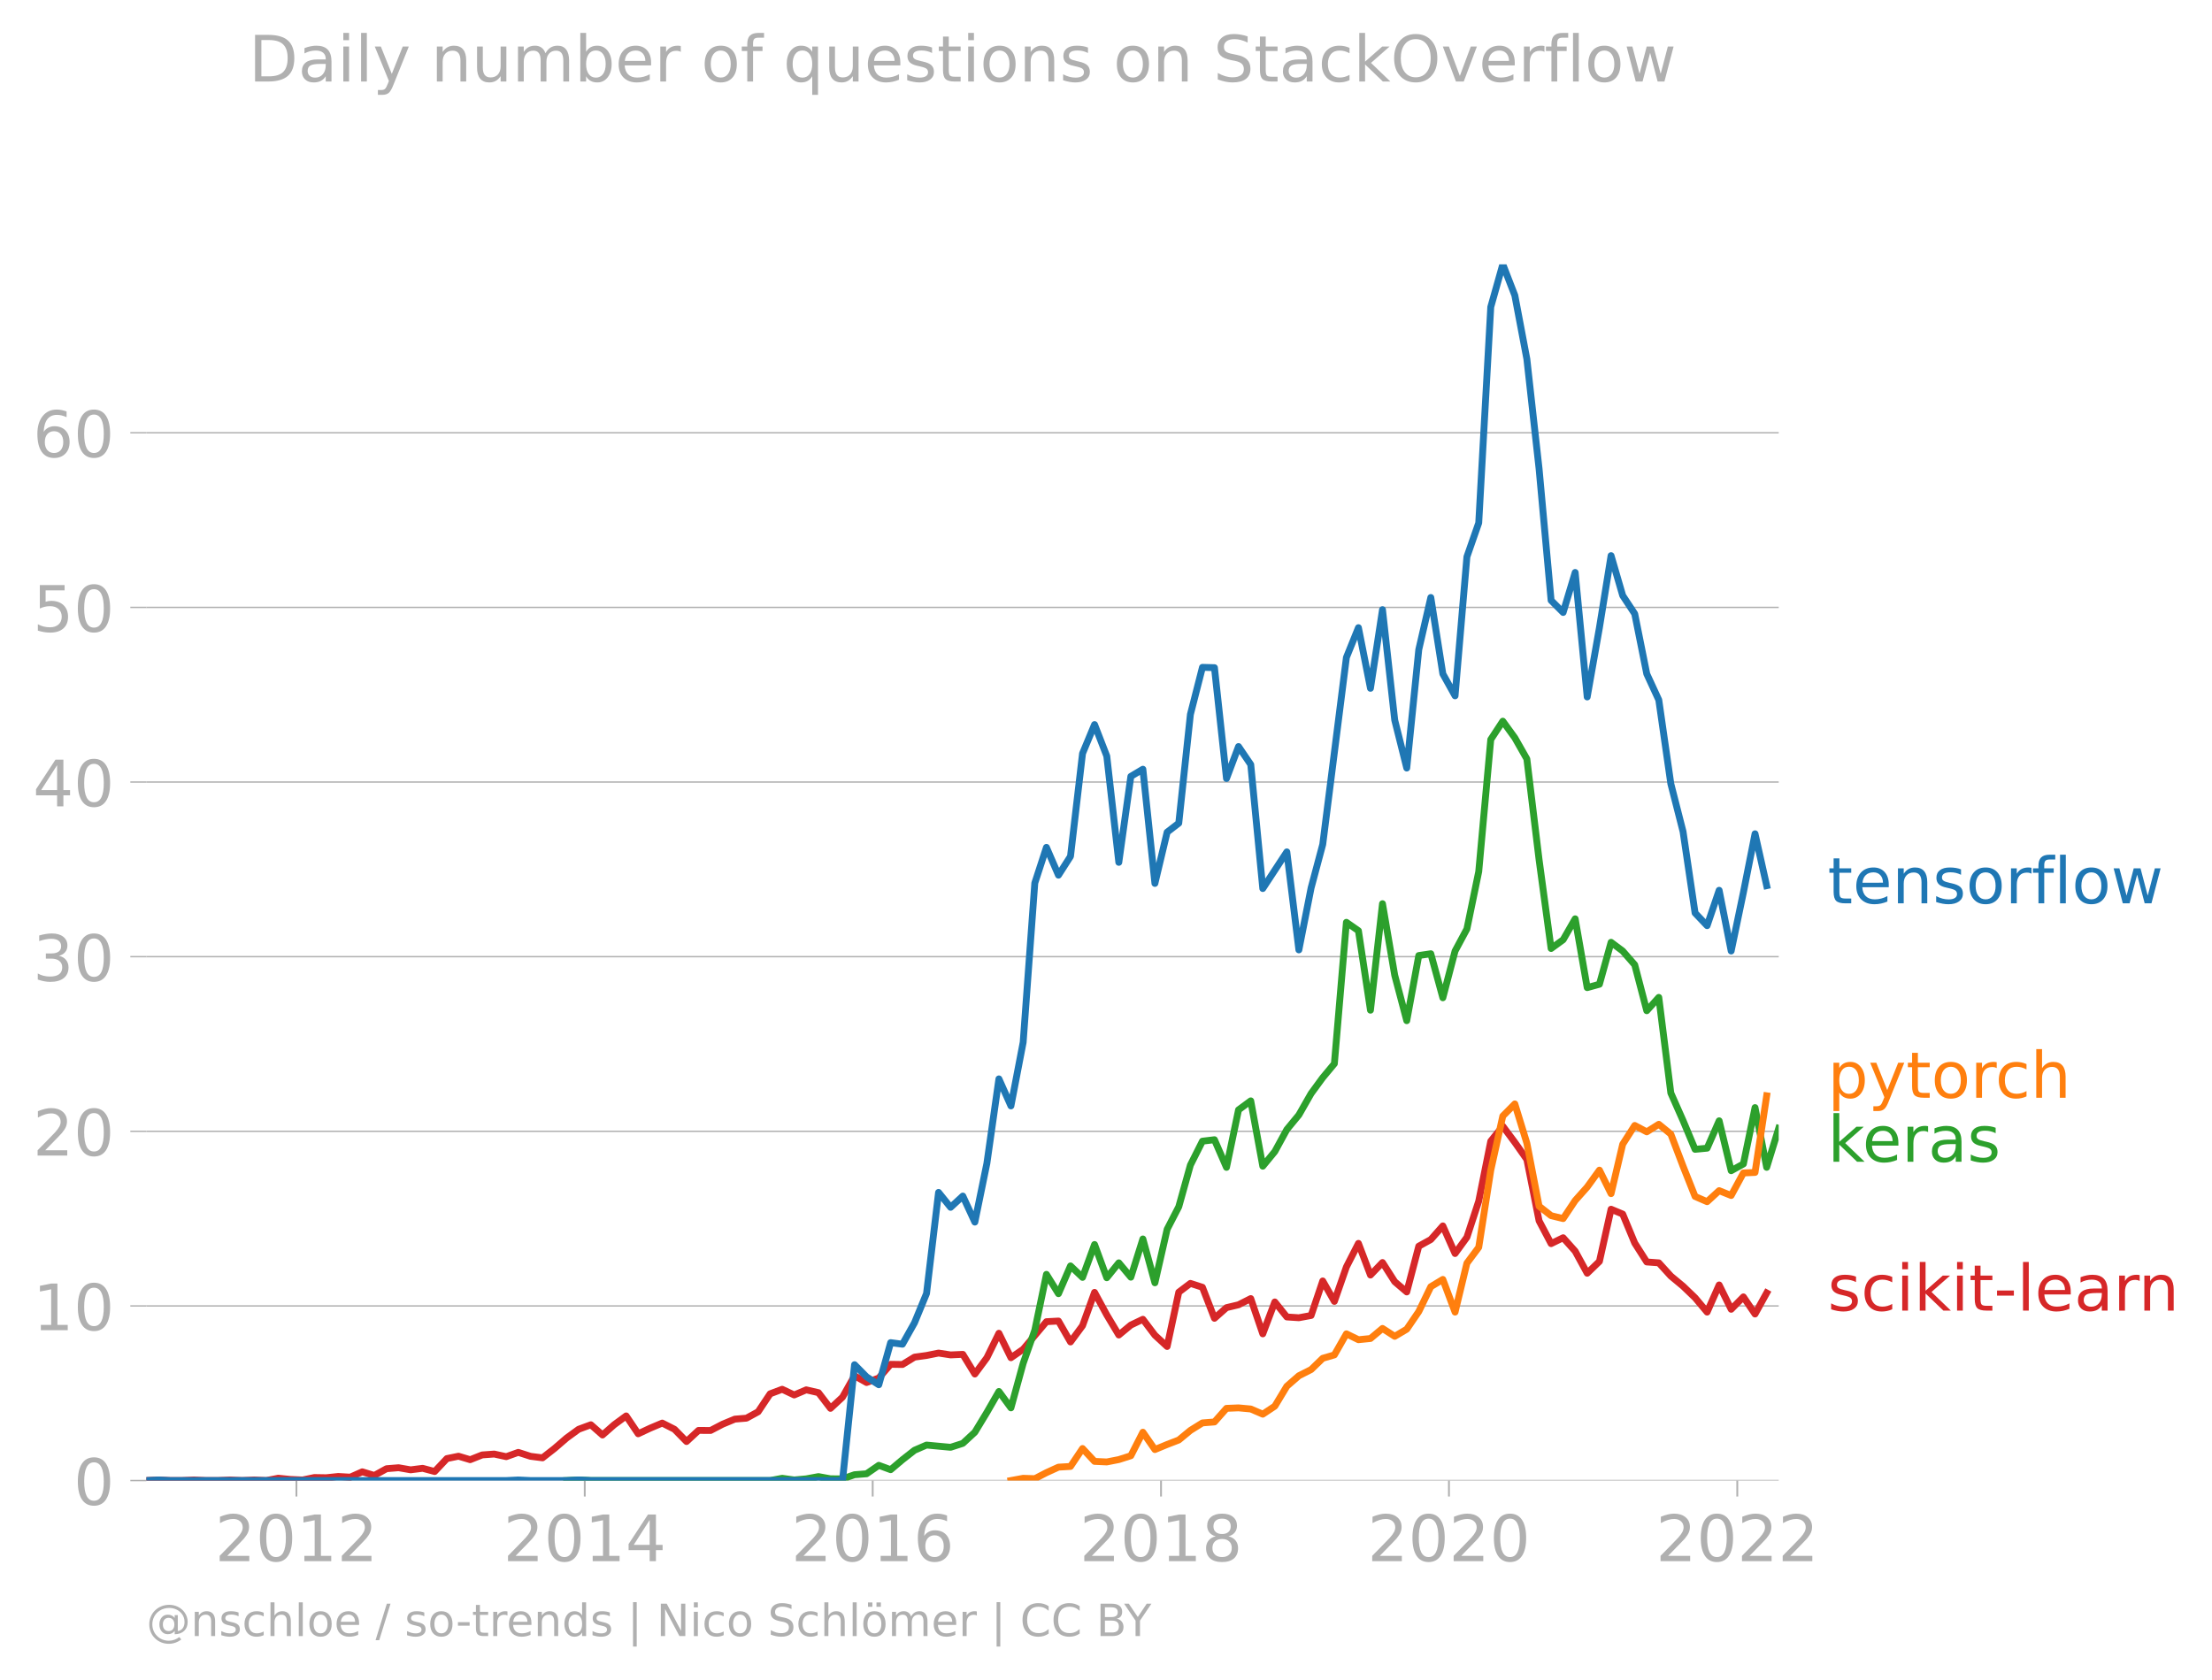
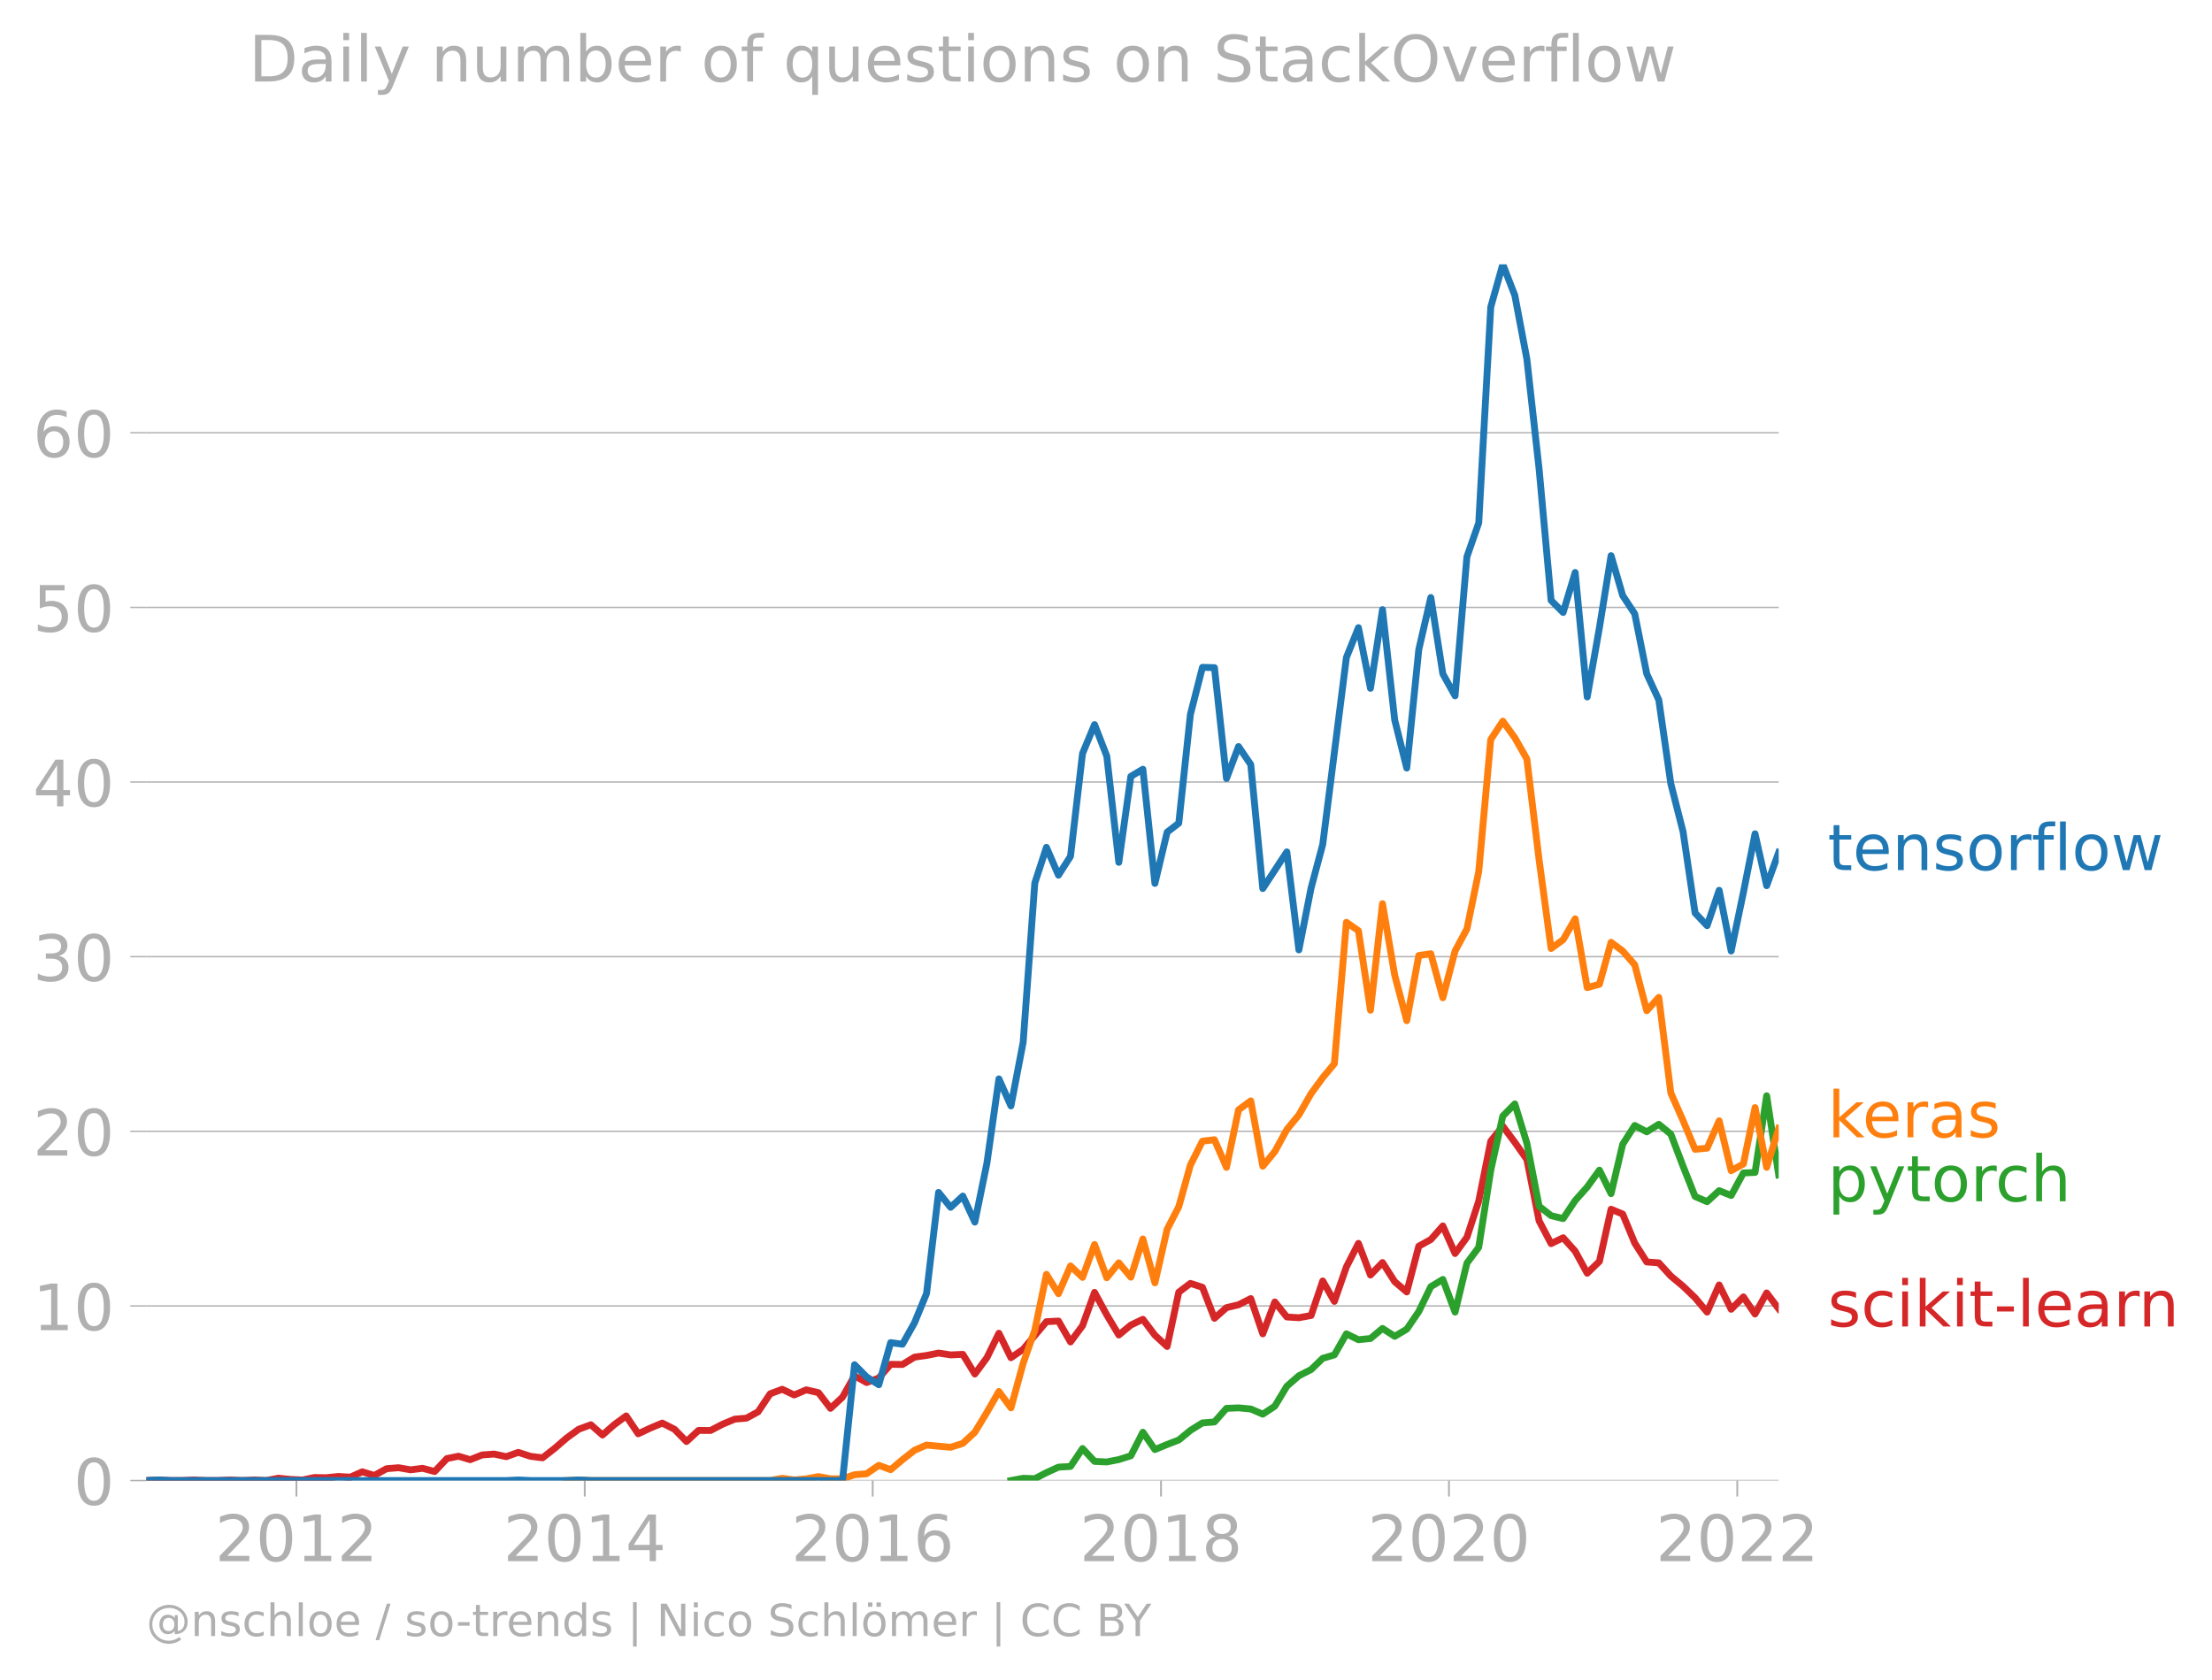
<svg xmlns="http://www.w3.org/2000/svg" xmlns:xlink="http://www.w3.org/1999/xlink" width="645.241" height="489.969" viewBox="0 0 483.93 367.477">
  <defs>
    <style>*{stroke-linejoin:round;stroke-linecap:butt}</style>
  </defs>
  <g id="figure_1">
    <path d="M0 367.477h483.93V0H0v367.477z" style="fill:none" id="patch_1" />
    <g id="axes_1">
      <path d="M32.015 323.95h357.12V57.838H32.015V323.95z" style="fill:none" id="patch_2" />
      <g id="matplotlib.axis_1">
        <g id="xtick_1">
          <g id="line2d_1">
            <defs>
-               <path id="maa6a27e99a" d="M0 0v3.5" style="stroke:#b0b0b0;stroke-width:.4" />
-             </defs>
-             <use xlink:href="#maa6a27e99a" x="64.849" y="323.95" style="fill:#b0b0b0;stroke:#b0b0b0;stroke-width:.4" />
+               <path id="m71f9809130" d="M0 0v3.5" style="stroke:#b0b0b0;stroke-width:.4" />
+             </defs>
+             <use xlink:href="#m71f9809130" x="64.849" y="323.95" style="fill:#b0b0b0;stroke:#b0b0b0;stroke-width:.4" />
          </g>
          <g style="fill:#b0b0b0" transform="matrix(.14 0 0 -.14 47.034 341.588)" id="text_1">
            <defs>
              <path id="DejaVuSans-32" d="M1228 531h2203V0H469v531q359 372 979 998 621 627 780 809 303 340 423 576 121 236 121 464 0 372-261 606-261 235-680 235-297 0-627-103-329-103-704-313v638q381 153 712 231 332 78 607 78 725 0 1156-363 431-362 431-968 0-288-108-546-107-257-392-607-78-91-497-524-418-433-1181-1211z" transform="scale(.01563)" />
              <path id="DejaVuSans-30" d="M2034 4250q-487 0-733-480-245-479-245-1442 0-959 245-1439 246-480 733-480 491 0 736 480 246 480 246 1439 0 963-246 1442-245 480-736 480zm0 500q785 0 1199-621 414-620 414-1801 0-1178-414-1799Q2819-91 2034-91q-784 0-1198 620-414 621-414 1799 0 1181 414 1801 414 621 1198 621z" transform="scale(.01563)" />
              <path id="DejaVuSans-31" d="M794 531h1031v3560L703 3866v575l1116 225h631V531h1031V0H794v531z" transform="scale(.01563)" />
            </defs>
            <use xlink:href="#DejaVuSans-32" />
            <use xlink:href="#DejaVuSans-30" x="63.623" />
            <use xlink:href="#DejaVuSans-31" x="127.246" />
            <use xlink:href="#DejaVuSans-32" x="190.869" />
          </g>
        </g>
        <g id="xtick_2">
-           <use xlink:href="#maa6a27e99a" x="127.929" y="323.95" style="fill:#b0b0b0;stroke:#b0b0b0;stroke-width:.4" id="line2d_2" />
+           <use xlink:href="#m71f9809130" x="127.929" y="323.95" style="fill:#b0b0b0;stroke:#b0b0b0;stroke-width:.4" id="line2d_2" />
          <g style="fill:#b0b0b0" transform="matrix(.14 0 0 -.14 110.114 341.588)" id="text_2">
            <defs>
              <path id="DejaVuSans-34" d="M2419 4116 825 1625h1594v2491zm-166 550h794V1625h666v-525h-666V0h-628v1100H313v609l1940 2957z" transform="scale(.01563)" />
            </defs>
            <use xlink:href="#DejaVuSans-32" />
            <use xlink:href="#DejaVuSans-30" x="63.623" />
            <use xlink:href="#DejaVuSans-31" x="127.246" />
            <use xlink:href="#DejaVuSans-34" x="190.869" />
          </g>
        </g>
        <g id="xtick_3">
-           <use xlink:href="#maa6a27e99a" x="190.922" y="323.95" style="fill:#b0b0b0;stroke:#b0b0b0;stroke-width:.4" id="line2d_3" />
+           <use xlink:href="#m71f9809130" x="190.922" y="323.95" style="fill:#b0b0b0;stroke:#b0b0b0;stroke-width:.4" id="line2d_3" />
          <g style="fill:#b0b0b0" transform="matrix(.14 0 0 -.14 173.107 341.588)" id="text_3">
            <defs>
              <path id="DejaVuSans-36" d="M2113 2584q-425 0-674-291-248-290-248-796 0-503 248-796 249-292 674-292t673 292q248 293 248 796 0 506-248 796-248 291-673 291zm1253 1979v-575q-238 112-480 171-242 60-480 60-625 0-955-422-329-422-376-1275 184 272 462 417 279 145 613 145 703 0 1111-427 408-426 408-1160 0-719-425-1154Q2819-91 2113-91q-810 0-1238 620-428 621-428 1799 0 1106 525 1764t1409 658q238 0 480-47t505-140z" transform="scale(.01563)" />
            </defs>
            <use xlink:href="#DejaVuSans-32" />
            <use xlink:href="#DejaVuSans-30" x="63.623" />
            <use xlink:href="#DejaVuSans-31" x="127.246" />
            <use xlink:href="#DejaVuSans-36" x="190.869" />
          </g>
        </g>
        <g id="xtick_4">
-           <use xlink:href="#maa6a27e99a" x="254.002" y="323.95" style="fill:#b0b0b0;stroke:#b0b0b0;stroke-width:.4" id="line2d_4" />
+           <use xlink:href="#m71f9809130" x="254.002" y="323.95" style="fill:#b0b0b0;stroke:#b0b0b0;stroke-width:.4" id="line2d_4" />
          <g style="fill:#b0b0b0" transform="matrix(.14 0 0 -.14 236.187 341.588)" id="text_4">
            <defs>
              <path id="DejaVuSans-38" d="M2034 2216q-450 0-708-241-257-241-257-662 0-422 257-663 258-241 708-241t709 242q260 243 260 662 0 421-258 662-257 241-711 241zm-631 268q-406 100-633 378-226 279-226 679 0 559 398 884 399 325 1092 325 697 0 1094-325t397-884q0-400-227-679-226-278-629-378 456-106 710-416 255-309 255-755 0-679-414-1042Q2806-91 2034-91q-771 0-1186 362-414 363-414 1042 0 446 256 755 257 310 713 416zm-231 997q0-362 226-565 227-203 636-203 407 0 636 203 230 203 230 565 0 363-230 566-229 203-636 203-409 0-636-203-226-203-226-566z" transform="scale(.01563)" />
            </defs>
            <use xlink:href="#DejaVuSans-32" />
            <use xlink:href="#DejaVuSans-30" x="63.623" />
            <use xlink:href="#DejaVuSans-31" x="127.246" />
            <use xlink:href="#DejaVuSans-38" x="190.869" />
          </g>
        </g>
        <g id="xtick_5">
-           <use xlink:href="#maa6a27e99a" x="316.995" y="323.95" style="fill:#b0b0b0;stroke:#b0b0b0;stroke-width:.4" id="line2d_5" />
+           <use xlink:href="#m71f9809130" x="316.995" y="323.95" style="fill:#b0b0b0;stroke:#b0b0b0;stroke-width:.4" id="line2d_5" />
          <g style="fill:#b0b0b0" transform="matrix(.14 0 0 -.14 299.18 341.588)" id="text_5">
            <use xlink:href="#DejaVuSans-32" />
            <use xlink:href="#DejaVuSans-30" x="63.623" />
            <use xlink:href="#DejaVuSans-32" x="127.246" />
            <use xlink:href="#DejaVuSans-30" x="190.869" />
          </g>
        </g>
        <g id="xtick_6">
-           <use xlink:href="#maa6a27e99a" x="380.074" y="323.95" style="fill:#b0b0b0;stroke:#b0b0b0;stroke-width:.4" id="line2d_6" />
+           <use xlink:href="#m71f9809130" x="380.074" y="323.95" style="fill:#b0b0b0;stroke:#b0b0b0;stroke-width:.4" id="line2d_6" />
          <g style="fill:#b0b0b0" transform="matrix(.14 0 0 -.14 362.26 341.588)" id="text_6">
            <use xlink:href="#DejaVuSans-32" />
            <use xlink:href="#DejaVuSans-30" x="63.623" />
            <use xlink:href="#DejaVuSans-32" x="127.246" />
            <use xlink:href="#DejaVuSans-32" x="190.869" />
          </g>
        </g>
      </g>
      <g id="matplotlib.axis_2">
        <g id="ytick_1">
-           <path d="M32.015 323.95h357.12" clip-path="url(#p393057e428)" style="fill:none;stroke:#b0b0b0;stroke-width:.3;stroke-linecap:square" id="line2d_7" />
+           <path d="M32.015 323.95h357.12" clip-path="url(#p5ee7c4c9db)" style="fill:none;stroke:#b0b0b0;stroke-width:.3;stroke-linecap:square" id="line2d_7" />
          <g id="line2d_8">
            <defs>
-               <path id="mb3adb35dca" d="M0 0h-3.5" style="stroke:#b0b0b0;stroke-width:.3" />
-             </defs>
-             <use xlink:href="#mb3adb35dca" x="32.015" y="323.95" style="fill:#b0b0b0;stroke:#b0b0b0;stroke-width:.3" />
+               <path id="m313d1f3a6d" d="M0 0h-3.5" style="stroke:#b0b0b0;stroke-width:.3" />
+             </defs>
+             <use xlink:href="#m313d1f3a6d" x="32.015" y="323.95" style="fill:#b0b0b0;stroke:#b0b0b0;stroke-width:.3" />
          </g>
          <use xlink:href="#DejaVuSans-30" style="fill:#b0b0b0" transform="matrix(.14 0 0 -.14 16.108 329.269)" id="text_7" />
        </g>
        <g id="ytick_2">
-           <path d="M32.015 285.74h357.12" clip-path="url(#p393057e428)" style="fill:none;stroke:#b0b0b0;stroke-width:.3;stroke-linecap:square" id="line2d_9" />
-           <use xlink:href="#mb3adb35dca" x="32.015" y="285.74" style="fill:#b0b0b0;stroke:#b0b0b0;stroke-width:.3" id="line2d_10" />
+           <path d="M32.015 285.74h357.12" clip-path="url(#p5ee7c4c9db)" style="fill:none;stroke:#b0b0b0;stroke-width:.3;stroke-linecap:square" id="line2d_9" />
+           <use xlink:href="#m313d1f3a6d" x="32.015" y="285.74" style="fill:#b0b0b0;stroke:#b0b0b0;stroke-width:.3" id="line2d_10" />
          <g style="fill:#b0b0b0" transform="matrix(.14 0 0 -.14 7.2 291.059)" id="text_8">
            <use xlink:href="#DejaVuSans-31" />
            <use xlink:href="#DejaVuSans-30" x="63.623" />
          </g>
        </g>
        <g id="ytick_3">
-           <path d="M32.015 247.53h357.12" clip-path="url(#p393057e428)" style="fill:none;stroke:#b0b0b0;stroke-width:.3;stroke-linecap:square" id="line2d_11" />
-           <use xlink:href="#mb3adb35dca" x="32.015" y="247.53" style="fill:#b0b0b0;stroke:#b0b0b0;stroke-width:.3" id="line2d_12" />
+           <path d="M32.015 247.53h357.12" clip-path="url(#p5ee7c4c9db)" style="fill:none;stroke:#b0b0b0;stroke-width:.3;stroke-linecap:square" id="line2d_11" />
+           <use xlink:href="#m313d1f3a6d" x="32.015" y="247.53" style="fill:#b0b0b0;stroke:#b0b0b0;stroke-width:.3" id="line2d_12" />
          <g style="fill:#b0b0b0" transform="matrix(.14 0 0 -.14 7.2 252.85)" id="text_9">
            <use xlink:href="#DejaVuSans-32" />
            <use xlink:href="#DejaVuSans-30" x="63.623" />
          </g>
        </g>
        <g id="ytick_4">
-           <path d="M32.015 209.32h357.12" clip-path="url(#p393057e428)" style="fill:none;stroke:#b0b0b0;stroke-width:.3;stroke-linecap:square" id="line2d_13" />
-           <use xlink:href="#mb3adb35dca" x="32.015" y="209.321" style="fill:#b0b0b0;stroke:#b0b0b0;stroke-width:.3" id="line2d_14" />
+           <path d="M32.015 209.32h357.12" clip-path="url(#p5ee7c4c9db)" style="fill:none;stroke:#b0b0b0;stroke-width:.3;stroke-linecap:square" id="line2d_13" />
+           <use xlink:href="#m313d1f3a6d" x="32.015" y="209.321" style="fill:#b0b0b0;stroke:#b0b0b0;stroke-width:.3" id="line2d_14" />
          <g style="fill:#b0b0b0" transform="matrix(.14 0 0 -.14 7.2 214.64)" id="text_10">
            <defs>
              <path id="DejaVuSans-33" d="M2597 2516q453-97 707-404 255-306 255-756 0-690-475-1069Q2609-91 1734-91q-293 0-604 58T488 141v609q262-153 574-231 313-78 654-78 593 0 904 234t311 681q0 413-289 645-289 233-804 233h-544v519h569q465 0 712 186t247 536q0 359-255 551-254 193-729 193-260 0-557-57-297-56-653-174v562q360 100 674 150t592 50q719 0 1137-327 419-326 419-882 0-388-222-655t-631-370z" transform="scale(.01563)" />
            </defs>
            <use xlink:href="#DejaVuSans-33" />
            <use xlink:href="#DejaVuSans-30" x="63.623" />
          </g>
        </g>
        <g id="ytick_5">
-           <path d="M32.015 171.111h357.12" clip-path="url(#p393057e428)" style="fill:none;stroke:#b0b0b0;stroke-width:.3;stroke-linecap:square" id="line2d_15" />
-           <use xlink:href="#mb3adb35dca" x="32.015" y="171.111" style="fill:#b0b0b0;stroke:#b0b0b0;stroke-width:.3" id="line2d_16" />
+           <path d="M32.015 171.111h357.12" clip-path="url(#p5ee7c4c9db)" style="fill:none;stroke:#b0b0b0;stroke-width:.3;stroke-linecap:square" id="line2d_15" />
+           <use xlink:href="#m313d1f3a6d" x="32.015" y="171.111" style="fill:#b0b0b0;stroke:#b0b0b0;stroke-width:.3" id="line2d_16" />
          <g style="fill:#b0b0b0" transform="matrix(.14 0 0 -.14 7.2 176.43)" id="text_11">
            <use xlink:href="#DejaVuSans-34" />
            <use xlink:href="#DejaVuSans-30" x="63.623" />
          </g>
        </g>
        <g id="ytick_6">
-           <path d="M32.015 132.901h357.12" clip-path="url(#p393057e428)" style="fill:none;stroke:#b0b0b0;stroke-width:.3;stroke-linecap:square" id="line2d_17" />
-           <use xlink:href="#mb3adb35dca" x="32.015" y="132.901" style="fill:#b0b0b0;stroke:#b0b0b0;stroke-width:.3" id="line2d_18" />
+           <path d="M32.015 132.901h357.12" clip-path="url(#p5ee7c4c9db)" style="fill:none;stroke:#b0b0b0;stroke-width:.3;stroke-linecap:square" id="line2d_17" />
+           <use xlink:href="#m313d1f3a6d" x="32.015" y="132.901" style="fill:#b0b0b0;stroke:#b0b0b0;stroke-width:.3" id="line2d_18" />
          <g style="fill:#b0b0b0" transform="matrix(.14 0 0 -.14 7.2 138.22)" id="text_12">
            <defs>
              <path id="DejaVuSans-35" d="M691 4666h2478v-532H1269V2991q137 47 274 70 138 23 276 23 781 0 1237-428 457-428 457-1159 0-753-469-1171Q2575-91 1722-91q-294 0-599 50Q819 9 494 109v635q281-153 581-228t634-75q541 0 856 284 316 284 316 772 0 487-316 771-315 285-856 285-253 0-505-56-251-56-513-175v2344z" transform="scale(.01563)" />
            </defs>
            <use xlink:href="#DejaVuSans-35" />
            <use xlink:href="#DejaVuSans-30" x="63.623" />
          </g>
        </g>
        <g id="ytick_7">
-           <path d="M32.015 94.692h357.12" clip-path="url(#p393057e428)" style="fill:none;stroke:#b0b0b0;stroke-width:.3;stroke-linecap:square" id="line2d_19" />
-           <use xlink:href="#mb3adb35dca" x="32.015" y="94.692" style="fill:#b0b0b0;stroke:#b0b0b0;stroke-width:.3" id="line2d_20" />
+           <path d="M32.015 94.692h357.12" clip-path="url(#p5ee7c4c9db)" style="fill:none;stroke:#b0b0b0;stroke-width:.3;stroke-linecap:square" id="line2d_19" />
+           <use xlink:href="#m313d1f3a6d" x="32.015" y="94.692" style="fill:#b0b0b0;stroke:#b0b0b0;stroke-width:.3" id="line2d_20" />
          <g style="fill:#b0b0b0" transform="matrix(.14 0 0 -.14 7.2 100.01)" id="text_13">
            <use xlink:href="#DejaVuSans-36" />
            <use xlink:href="#DejaVuSans-30" x="63.623" />
          </g>
        </g>
      </g>
-       <path d="m32.015 323.95 2.675-.123 2.546.123h2.545l2.632-.128 2.632.128h2.632l2.632-.123 2.675.123 2.632-.128 2.632.128 2.632-.51 2.632.263 2.675.124 2.588-.536 2.59.043 2.631-.276 2.632.152 2.632-1.17 2.632.8 2.675-1.479 2.632-.213 2.632.46 2.632-.333 2.632.703 2.675-2.835 2.545-.515 2.546.761 2.632-1.043 2.632-.19 2.632.572 2.631-.941 2.676.863 2.631.333 2.632-2.059 2.632-2.272 2.632-1.919 2.675-.986 2.546 2.241 2.545-2.24 2.632-1.936 2.632 3.907 2.632-1.232 2.632-1.11 2.675 1.356 2.632 2.683 2.632-2.436 2.632.016 2.632-1.372 2.675-1.11 2.545-.21 2.546-1.392 2.632-3.94 2.632-.99 2.632 1.245 2.632-1.122 2.675.617 2.632 3.434 2.632-2.448 2.632-4.684 2.631 1.48 2.675-.987 2.59-2.996 2.588.038 2.632-1.61 2.632-.362 2.632-.53 2.632.406 2.675-.123 2.632 4.302 2.632-3.562 2.631-5.354 2.632 5.354 2.675-1.85 5.092-6.039 2.632-.14 2.631 4.578 2.632-3.558 2.632-7.289 2.675 4.93 2.632 4.396 2.632-2.177 2.632-1.261 2.632 3.48 2.675 2.465 2.546-11.877 2.545-1.928 2.632.854 2.632 6.788 2.632-2.33 2.632-.628 2.675-1.356 2.632 7.716 2.632-6.977 2.632 3.283 2.632.169 2.675-.494 2.545-7.553 2.546 4.472 2.632-7.547 2.632-5.148 2.632 6.93 2.632-2.74 2.675 4.191 2.632 2.243 2.631-10.008 2.632-1.455 2.632-2.982 2.675 6.04 2.59-3.558 2.588-7.906 2.632-13.118 2.632-3.275 2.632 3.53 2.631 3.742 2.676 13.435 2.631 4.984 2.632-1.286 2.632 2.942 2.632 4.823 2.675-2.588 2.546-11.415 2.545 1.061 2.632 6.336 2.632 4.141 2.632.19 2.632 2.891 2.675 2.22 2.632 2.53 2.632 3.139 2.632-5.941 2.632 5.325 2.675-2.712 2.545 3.746 2.546-4.609h0" clip-path="url(#p393057e428)" style="fill:none;stroke:#d62728;stroke-width:1.5;stroke-linecap:square" id="line2d_21" />
-       <path d="m123.96 323.95 2.631-.123 2.675.123h39.22l2.632-.493 2.632.365 2.632-.242 2.675-.493 2.632.48 2.632.013 2.632-.904 2.631-.205 2.675-1.85 2.59.957 2.588-2.189 2.632-2.062 2.632-1.142 2.632.25 2.632.243 2.675-.863 2.632-2.437 2.632-4.342 2.631-4.573 2.632 3.587 2.675-9.738 2.546-7.25 2.546-12.224 2.632 4.227 2.631-6.076 2.632 2.51 2.632-7.194 2.675 7.272 2.632-3.262 2.632 3.139 2.632-8.36 2.632 9.593 2.675-11.71 2.546-4.935 2.545-9.116 2.632-5.23 2.632-.317 2.632 6.048 2.632-12.58 2.675-1.972 2.632 14.297 2.632-3.204 2.632-4.82 2.632-3.192 2.675-4.684 2.545-3.477 2.546-3.055 2.632-30.934 2.632 1.845 2.632 17.387 2.632-23.303 2.675 15.653 2.632 9.943 2.631-14.257 2.632-.39 2.632 9.635 2.675-10.23 2.59-4.83 2.588-12.55 2.632-28.896 2.632-4.014 2.632 3.632 2.631 4.627 2.676 22.063 2.631 19.417 2.632-1.915 2.632-4.581 2.632 15.058 2.675-.74 2.546-9.178 2.545 1.906 2.632 3.016 2.632 10.05 2.632-2.918 2.632 20.913 2.675 6.04 2.632 6.29 2.632-.25 2.632-5.991 2.632 10.92 2.675-1.479 2.545-12.334 2.546 13.074 2.632-8.525" clip-path="url(#p393057e428)" style="fill:none;stroke:#2ca02c;stroke-width:1.5;stroke-linecap:square" id="line2d_22" />
-       <path d="m221.167 323.95 2.675-.493 2.546.083 2.546-1.316 2.632-1.204 2.631-.152 2.632-3.923 2.632 2.814 2.675.123 2.632-.517 2.632-.838 2.632-5.149 2.632 3.793 2.675-1.11 2.546-.981 2.545-2.1 2.632-1.64 2.632-.209 2.632-2.975 2.632-.106 2.675.246 2.632 1.134 2.632-1.75 2.632-4.363 2.632-2.293 2.675-1.356 2.545-2.465 2.546-.74 2.632-4.61 2.632 1.283 2.632-.263 2.632-2.203 2.675 1.726 2.632-1.561 2.631-3.862 2.632-5.436 2.632-1.59 2.675 7.149 2.59-10.71 2.588-3.465 2.632-16.857 2.632-11.862 2.632-2.658 2.631 8.575 2.676 13.805 2.631 2.074 2.632.637 2.632-3.948 2.632-2.954 2.675-3.698 2.546 5.142 2.545-10.812 2.632-4.108 2.632 1.397 2.632-1.652 2.632 2.145 2.675 7.025 2.632 6.623 2.632 1.143 2.632-2.416 2.632 1.06 2.675-4.93 2.545-.115 2.546-16.772" clip-path="url(#p393057e428)" style="fill:none;stroke:#ff7f0e;stroke-width:1.5;stroke-linecap:square" id="line2d_23" />
-       <g style="fill:#1f77b4" transform="matrix(.14 0 0 -.14 399.849 197.653)" id="text_14">
+       <path d="m32.015 323.95 2.675-.123 2.546.123h2.545l2.632-.128 2.632.128h2.632l2.632-.123 2.675.123 2.632-.128 2.632.128 2.632-.51 2.632.263 2.675.124 2.588-.536 2.59.043 2.631-.276 2.632.152 2.632-1.17 2.632.8 2.675-1.479 2.632-.213 2.632.46 2.632-.333 2.632.703 2.675-2.835 2.545-.515 2.546.761 2.632-1.043 2.632-.19 2.632.572 2.631-.941 2.676.863 2.631.333 2.632-2.059 2.632-2.272 2.632-1.919 2.675-.986 2.546 2.241 2.545-2.24 2.632-1.936 2.632 3.907 2.632-1.232 2.632-1.11 2.675 1.356 2.632 2.683 2.632-2.436 2.632.016 2.632-1.372 2.675-1.11 2.545-.21 2.546-1.392 2.632-3.94 2.632-.99 2.632 1.245 2.632-1.122 2.675.617 2.632 3.434 2.632-2.448 2.632-4.684 2.631 1.48 2.675-.987 2.59-2.996 2.588.038 2.632-1.61 2.632-.362 2.632-.53 2.632.406 2.675-.123 2.632 4.302 2.632-3.562 2.631-5.354 2.632 5.354 2.675-1.85 5.092-6.039 2.632-.14 2.631 4.578 2.632-3.558 2.632-7.289 2.675 4.93 2.632 4.396 2.632-2.177 2.632-1.261 2.632 3.48 2.675 2.465 2.546-11.877 2.545-1.928 2.632.854 2.632 6.788 2.632-2.33 2.632-.628 2.675-1.356 2.632 7.716 2.632-6.977 2.632 3.283 2.632.169 2.675-.494 2.545-7.553 2.546 4.472 2.632-7.547 2.632-5.148 2.632 6.93 2.632-2.74 2.675 4.191 2.632 2.243 2.631-10.008 2.632-1.455 2.632-2.982 2.675 6.04 2.59-3.558 2.588-7.906 2.632-13.118 2.632-3.275 2.632 3.53 2.631 3.742 2.676 13.435 2.631 4.984 2.632-1.286 2.632 2.942 2.632 4.823 2.675-2.588 2.546-11.415 2.545 1.061 2.632 6.336 2.632 4.141 2.632.19 2.632 2.891 2.675 2.22 2.632 2.53 2.632 3.139 2.632-5.941 2.632 5.325 2.675-2.712 2.545 3.746 2.546-4.609 2.632 3.472h0" clip-path="url(#p5ee7c4c9db)" style="fill:none;stroke:#d62728;stroke-width:1.5;stroke-linecap:square" id="line2d_21" />
+       <path d="m221.167 323.95 2.675-.493 2.546.083 2.546-1.316 2.632-1.204 2.631-.152 2.632-3.923 2.632 2.814 2.675.123 2.632-.517 2.632-.838 2.632-5.149 2.632 3.793 2.675-1.11 2.546-.981 2.545-2.1 2.632-1.64 2.632-.209 2.632-2.975 2.632-.106 2.675.246 2.632 1.134 2.632-1.75 2.632-4.363 2.632-2.293 2.675-1.356 2.545-2.465 2.546-.74 2.632-4.61 2.632 1.283 2.632-.263 2.632-2.203 2.675 1.726 2.632-1.561 2.631-3.862 2.632-5.436 2.632-1.59 2.675 7.149 2.59-10.71 2.588-3.465 2.632-16.857 2.632-11.862 2.632-2.658 2.631 8.575 2.676 13.805 2.631 2.074 2.632.637 2.632-3.948 2.632-2.954 2.675-3.698 2.546 5.142 2.545-10.812 2.632-4.108 2.632 1.397 2.632-1.652 2.632 2.145 2.675 7.025 2.632 6.623 2.632 1.143 2.632-2.416 2.632 1.06 2.675-4.93 2.545-.115 2.546-16.772 2.632 17.318" clip-path="url(#p5ee7c4c9db)" style="fill:none;stroke:#2ca02c;stroke-width:1.5;stroke-linecap:square" id="line2d_22" />
+       <path d="m123.96 323.95 2.631-.123 2.675.123h39.22l2.632-.493 2.632.365 2.632-.242 2.675-.493 2.632.48 2.632.013 2.632-.904 2.631-.205 2.675-1.85 2.59.957 2.588-2.189 2.632-2.062 2.632-1.142 2.632.25 2.632.243 2.675-.863 2.632-2.437 2.632-4.342 2.631-4.573 2.632 3.587 2.675-9.738 2.546-7.25 2.546-12.224 2.632 4.227 2.631-6.076 2.632 2.51 2.632-7.194 2.675 7.272 2.632-3.262 2.632 3.139 2.632-8.36 2.632 9.593 2.675-11.71 2.546-4.935 2.545-9.116 2.632-5.23 2.632-.317 2.632 6.048 2.632-12.58 2.675-1.972 2.632 14.297 2.632-3.204 2.632-4.82 2.632-3.192 2.675-4.684 2.545-3.477 2.546-3.055 2.632-30.934 2.632 1.845 2.632 17.387 2.632-23.303 2.675 15.653 2.632 9.943 2.631-14.257 2.632-.39 2.632 9.635 2.675-10.23 2.59-4.83 2.588-12.55 2.632-28.896 2.632-4.014 2.632 3.632 2.631 4.627 2.676 22.063 2.631 19.417 2.632-1.915 2.632-4.581 2.632 15.058 2.675-.74 2.546-9.178 2.545 1.906 2.632 3.016 2.632 10.05 2.632-2.918 2.632 20.913 2.675 6.04 2.632 6.29 2.632-.25 2.632-5.991 2.632 10.92 2.675-1.479 2.545-12.334 2.546 13.074 2.632-8.525" clip-path="url(#p5ee7c4c9db)" style="fill:none;stroke:#ff7f0e;stroke-width:1.5;stroke-linecap:square" id="line2d_23" />
+       <g style="fill:#1f77b4" transform="matrix(.14 0 0 -.14 399.849 190.385)" id="text_14">
        <defs>
          <path id="DejaVuSans-74" d="M1172 4494v-994h1184v-447H1172V1153q0-428 117-550t477-122h590V0h-590q-666 0-919 248-253 249-253 905v1900H172v447h422v994h578z" transform="scale(.01563)" />
          <path id="DejaVuSans-65" d="M3597 1894v-281H953q38-594 358-905t892-311q331 0 642 81t618 244V178Q3153 47 2828-22t-659-69q-838 0-1327 487-489 488-489 1320 0 859 464 1363 464 505 1252 505 706 0 1117-455 411-454 411-1235zm-575 169q-6 471-264 752-258 282-683 282-481 0-770-272t-333-766l2050 4z" transform="scale(.01563)" />
          <path id="DejaVuSans-6e" d="M3513 2113V0h-575v2094q0 497-194 743-194 247-581 247-466 0-735-297-269-296-269-809V0H581v3500h578v-544q207 316 486 472 280 156 646 156 603 0 912-373 310-373 310-1098z" transform="scale(.01563)" />
          <path id="DejaVuSans-73" d="M2834 3397v-544q-243 125-506 187-262 63-544 63-428 0-642-131t-214-394q0-200 153-314t616-217l197-44q612-131 870-370t258-667q0-488-386-773Q2250-91 1575-91q-281 0-586 55T347 128v594q319-166 628-249 309-82 613-82 406 0 624 139 219 139 219 392 0 234-158 359-157 125-692 241l-200 47q-534 112-772 345-237 233-237 639 0 494 350 762 350 269 994 269 318 0 599-47 282-46 519-140z" transform="scale(.01563)" />
          <path id="DejaVuSans-6f" d="M1959 3097q-462 0-731-361t-269-989q0-628 267-989 268-361 733-361 460 0 728 362 269 363 269 988 0 622-269 986-268 364-728 364zm0 487q750 0 1178-488 429-487 429-1349 0-859-429-1349Q2709-91 1959-91q-753 0-1180 489-426 490-426 1349 0 862 426 1349 427 488 1180 488z" transform="scale(.01563)" />
          <path id="DejaVuSans-72" d="M2631 2963q-97 56-211 82-114 27-251 27-488 0-749-317t-261-911V0H581v3500h578v-544q182 319 472 473 291 155 707 155 59 0 131-8 72-7 159-23l3-590z" transform="scale(.01563)" />
          <path id="DejaVuSans-66" d="M2375 4863v-479h-550q-309 0-430-125-120-125-120-450v-309h947v-447h-947V0H697v3053H147v447h550v244q0 584 272 851 272 268 862 268h544z" transform="scale(.01563)" />
          <path id="DejaVuSans-6c" d="M603 4863h575V0H603v4863z" transform="scale(.01563)" />
          <path id="DejaVuSans-77" d="M269 3500h575l719-2731 715 2731h678l719-2731 716 2731h575L4050 0h-678l-753 2869L1863 0h-679L269 3500z" transform="scale(.01563)" />
        </defs>
        <use xlink:href="#DejaVuSans-74" />
        <use xlink:href="#DejaVuSans-65" x="39.209" />
        <use xlink:href="#DejaVuSans-6e" x="100.732" />
        <use xlink:href="#DejaVuSans-73" x="164.111" />
        <use xlink:href="#DejaVuSans-6f" x="216.211" />
        <use xlink:href="#DejaVuSans-72" x="277.393" />
        <use xlink:href="#DejaVuSans-66" x="318.506" />
        <use xlink:href="#DejaVuSans-6c" x="353.711" />
        <use xlink:href="#DejaVuSans-6f" x="381.494" />
        <use xlink:href="#DejaVuSans-77" x="442.676" />
      </g>
-       <g style="fill:#ff7f0e" transform="matrix(.14 0 0 -.14 399.849 240.193)" id="text_15">
+       <g style="fill:#ff7f0e" transform="matrix(.14 0 0 -.14 399.849 248.851)" id="text_15">
+         <defs>
+           <path id="DejaVuSans-6b" d="M581 4863h578V1991l1716 1509h734L1753 1863 3688 0h-750L1159 1709V0H581v4863z" transform="scale(.01563)" />
+           <path id="DejaVuSans-61" d="M2194 1759q-697 0-966-159t-269-544q0-306 202-486 202-179 548-179 479 0 768 339t289 901v128h-572zm1147 238V0h-575v531q-197-318-491-470T1556-91q-537 0-855 302-317 302-317 808 0 590 395 890 396 300 1180 300h807v57q0 397-261 614t-733 217q-300 0-585-72-284-72-546-216v532q315 122 612 182 297 61 578 61 760 0 1135-394 375-393 375-1193z" transform="scale(.01563)" />
+         </defs>
+         <use xlink:href="#DejaVuSans-6b" />
+         <use xlink:href="#DejaVuSans-65" x="54.285" />
+         <use xlink:href="#DejaVuSans-72" x="115.809" />
+         <use xlink:href="#DejaVuSans-61" x="156.922" />
+         <use xlink:href="#DejaVuSans-73" x="218.201" />
+       </g>
+       <g style="fill:#2ca02c" transform="matrix(.14 0 0 -.14 399.849 262.851)" id="text_16">
        <defs>
          <path id="DejaVuSans-70" d="M1159 525v-1856H581v4831h578v-531q182 312 458 463 277 152 661 152 638 0 1036-506 399-506 399-1331T3314 415Q2916-91 2278-91q-384 0-661 152-276 152-458 464zm1957 1222q0 634-261 995t-717 361q-457 0-718-361t-261-995q0-634 261-995t718-361q456 0 717 361t261 995z" transform="scale(.01563)" />
          <path id="DejaVuSans-79" d="M2059-325q-243-625-475-815-231-191-618-191H506v481h338q237 0 368 113 132 112 291 531l103 262L191 3500h609L1894 763l1094 2737h609L2059-325z" transform="scale(.01563)" />
          <path id="DejaVuSans-63" d="M3122 3366v-538q-244 135-489 202t-495 67q-560 0-870-355-309-354-309-995t309-996q310-354 870-354 250 0 495 67t489 202V134Q2881 22 2623-34q-257-57-548-57-791 0-1257 497-465 497-465 1341 0 856 470 1346 471 491 1290 491 265 0 518-55 253-54 491-163z" transform="scale(.01563)" />
          <path id="DejaVuSans-68" d="M3513 2113V0h-575v2094q0 497-194 743-194 247-581 247-466 0-735-297-269-296-269-809V0H581v4863h578V2956q207 316 486 472 280 156 646 156 603 0 912-373 310-373 310-1098z" transform="scale(.01563)" />
        </defs>
        <use xlink:href="#DejaVuSans-70" />
        <use xlink:href="#DejaVuSans-79" x="63.477" />
        <use xlink:href="#DejaVuSans-74" x="122.656" />
        <use xlink:href="#DejaVuSans-6f" x="161.865" />
        <use xlink:href="#DejaVuSans-72" x="223.047" />
        <use xlink:href="#DejaVuSans-63" x="261.91" />
        <use xlink:href="#DejaVuSans-68" x="316.891" />
      </g>
-       <g style="fill:#2ca02c" transform="matrix(.14 0 0 -.14 399.849 254.193)" id="text_16">
-         <defs>
-           <path id="DejaVuSans-6b" d="M581 4863h578V1991l1716 1509h734L1753 1863 3688 0h-750L1159 1709V0H581v4863z" transform="scale(.01563)" />
-           <path id="DejaVuSans-61" d="M2194 1759q-697 0-966-159t-269-544q0-306 202-486 202-179 548-179 479 0 768 339t289 901v128h-572zm1147 238V0h-575v531q-197-318-491-470T1556-91q-537 0-855 302-317 302-317 808 0 590 395 890 396 300 1180 300h807v57q0 397-261 614t-733 217q-300 0-585-72-284-72-546-216v532q315 122 612 182 297 61 578 61 760 0 1135-394 375-393 375-1193z" transform="scale(.01563)" />
-         </defs>
-         <use xlink:href="#DejaVuSans-6b" />
-         <use xlink:href="#DejaVuSans-65" x="54.285" />
-         <use xlink:href="#DejaVuSans-72" x="115.809" />
-         <use xlink:href="#DejaVuSans-61" x="156.922" />
-         <use xlink:href="#DejaVuSans-73" x="218.201" />
-       </g>
-       <g style="fill:#d62728" transform="matrix(.14 0 0 -.14 399.849 286.768)" id="text_17">
+       <g style="fill:#d62728" transform="matrix(.14 0 0 -.14 399.849 290.24)" id="text_17">
        <defs>
          <path id="DejaVuSans-69" d="M603 3500h575V0H603v3500zm0 1363h575v-729H603v729z" transform="scale(.01563)" />
          <path id="DejaVuSans-2d" d="M313 2009h1684v-512H313v512z" transform="scale(.01563)" />
        </defs>
        <use xlink:href="#DejaVuSans-73" />
        <use xlink:href="#DejaVuSans-63" x="52.1" />
        <use xlink:href="#DejaVuSans-69" x="107.08" />
        <use xlink:href="#DejaVuSans-6b" x="134.863" />
        <use xlink:href="#DejaVuSans-69" x="192.773" />
        <use xlink:href="#DejaVuSans-74" x="220.557" />
        <use xlink:href="#DejaVuSans-2d" x="259.766" />
        <use xlink:href="#DejaVuSans-6c" x="295.85" />
        <use xlink:href="#DejaVuSans-65" x="323.633" />
        <use xlink:href="#DejaVuSans-61" x="385.156" />
        <use xlink:href="#DejaVuSans-72" x="446.436" />
        <use xlink:href="#DejaVuSans-6e" x="485.799" />
      </g>
      <g style="fill:#b0b0b0" transform="matrix(.09716 0 0 -.09716 32.015 357.986)" id="text_18">
        <defs>
          <path id="DejaVuSans-40" d="M2381 1678q0-447 222-702 222-254 610-254 384 0 604 256 221 256 221 700 0 438-225 695-225 258-607 258-378 0-602-256-223-256-223-697zm1703-934q-187-241-429-355t-564-114q-538 0-874 389t-336 1014q0 625 337 1015 338 391 873 391 322 0 565-117 244-117 428-354v409h447V722q457 69 714 417 258 349 258 902 0 334-99 628-98 294-298 544-325 409-792 626t-1017 217q-384 0-738-102-353-101-653-301-490-319-767-836-276-517-276-1120 0-497 179-932 180-434 521-765 328-325 759-495 431-171 922-171 403 0 792 136t714 389l281-347q-390-303-851-464t-936-161q-578 0-1091 205-512 205-912 595Q841 78 631 592q-209 514-209 1105 0 569 212 1084 213 516 607 907 403 396 931 607t1119 211q662 0 1229-272 568-271 952-771 234-307 357-666 124-359 124-744 0-822-497-1297T4084 263v481z" transform="scale(.01563)" />
          <path id="DejaVuSans-2f" d="M1625 4666h531L531-594H0l1625 5260z" transform="scale(.01563)" />
          <path id="DejaVuSans-64" d="M2906 2969v1894h575V0h-575v525q-181-312-458-464-276-152-664-152-634 0-1033 506-398 507-398 1332t398 1331q399 506 1033 506 388 0 664-152 277-151 458-463zM947 1747q0-634 261-995t717-361q456 0 718 361 263 361 263 995t-263 995q-262 361-718 361t-717-361q-261-361-261-995z" transform="scale(.01563)" />
          <path id="DejaVuSans-7c" d="M1344 4891v-6400H813v6400h531z" transform="scale(.01563)" />
          <path id="DejaVuSans-4e" d="M628 4666h850L3547 763v3903h612V0h-850L1241 3903V0H628v4666z" transform="scale(.01563)" />
          <path id="DejaVuSans-53" d="M3425 4513v-616q-359 172-678 256-319 85-616 85-515 0-795-200t-280-569q0-310 186-468 186-157 705-254l381-78q706-135 1042-474t336-907q0-679-455-1029Q2797-91 1919-91q-331 0-705 75-373 75-773 222v650q384-215 753-325 369-109 725-109 540 0 834 212 294 213 294 607 0 343-211 537t-692 291l-385 75q-706 140-1022 440-315 300-315 835 0 619 436 975t1201 356q329 0 669-60 341-59 697-177z" transform="scale(.01563)" />
          <path id="DejaVuSans-f6" d="M1959 3097q-462 0-731-361t-269-989q0-628 267-989 268-361 733-361 460 0 728 362 269 363 269 988 0 622-269 986-268 364-728 364zm0 487q750 0 1178-488 429-487 429-1349 0-859-429-1349Q2709-91 1959-91q-753 0-1180 489-426 490-426 1349 0 862 426 1349 427 488 1180 488zm295 1266h634v-631h-634v631zm-1222 0h634v-631h-634v631z" transform="scale(.01563)" />
          <path id="DejaVuSans-6d" d="M3328 2828q216 388 516 572t706 184q547 0 844-383 297-382 297-1088V0h-578v2094q0 503-179 746-178 244-543 244-447 0-707-297-259-296-259-809V0h-578v2094q0 506-178 748t-550 242q-441 0-701-298-259-298-259-808V0H581v3500h578v-544q197 322 472 475t653 153q382 0 649-194 267-193 395-562z" transform="scale(.01563)" />
          <path id="DejaVuSans-43" d="M4122 4306v-665q-319 297-680 443-361 147-767 147-800 0-1225-489t-425-1414q0-922 425-1411t1225-489q406 0 767 147t680 444V359q-331-225-702-338-370-112-782-112-1060 0-1670 648-609 649-609 1771 0 1125 609 1773 610 649 1670 649 418 0 788-111 371-111 696-333z" transform="scale(.01563)" />
          <path id="DejaVuSans-42" d="M1259 2228V519h1013q509 0 754 211 246 211 246 645 0 438-246 645-245 208-754 208H1259zm0 1919V2741h935q462 0 688 173 227 174 227 530 0 353-227 528-226 175-688 175h-935zm-631 519h1613q722 0 1112-300 391-300 391-853 0-429-200-682t-588-315q466-100 724-418 258-317 258-792 0-625-425-966Q3088 0 2303 0H628v4666z" transform="scale(.01563)" />
          <path id="DejaVuSans-59" d="M-13 4666h679l1293-1919 1285 1919h678L2272 2222V0h-634v2222L-13 4666z" transform="scale(.01563)" />
        </defs>
        <use xlink:href="#DejaVuSans-40" />
        <use xlink:href="#DejaVuSans-6e" x="100" />
        <use xlink:href="#DejaVuSans-73" x="163.379" />
        <use xlink:href="#DejaVuSans-63" x="215.479" />
        <use xlink:href="#DejaVuSans-68" x="270.459" />
        <use xlink:href="#DejaVuSans-6c" x="333.838" />
        <use xlink:href="#DejaVuSans-6f" x="361.621" />
        <use xlink:href="#DejaVuSans-65" x="422.803" />
        <use xlink:href="#DejaVuSans-20" x="484.326" />
        <use xlink:href="#DejaVuSans-2f" x="516.113" />
        <use xlink:href="#DejaVuSans-20" x="549.805" />
        <use xlink:href="#DejaVuSans-73" x="581.592" />
        <use xlink:href="#DejaVuSans-6f" x="633.691" />
        <use xlink:href="#DejaVuSans-2d" x="696.748" />
        <use xlink:href="#DejaVuSans-74" x="732.832" />
        <use xlink:href="#DejaVuSans-72" x="772.041" />
        <use xlink:href="#DejaVuSans-65" x="810.904" />
        <use xlink:href="#DejaVuSans-6e" x="872.428" />
        <use xlink:href="#DejaVuSans-64" x="935.807" />
        <use xlink:href="#DejaVuSans-73" x="999.283" />
        <use xlink:href="#DejaVuSans-20" x="1051.383" />
        <use xlink:href="#DejaVuSans-7c" x="1083.17" />
        <use xlink:href="#DejaVuSans-20" x="1116.861" />
        <use xlink:href="#DejaVuSans-4e" x="1148.648" />
        <use xlink:href="#DejaVuSans-69" x="1223.453" />
        <use xlink:href="#DejaVuSans-63" x="1251.236" />
        <use xlink:href="#DejaVuSans-6f" x="1306.217" />
        <use xlink:href="#DejaVuSans-20" x="1367.398" />
        <use xlink:href="#DejaVuSans-53" x="1399.186" />
        <use xlink:href="#DejaVuSans-63" x="1462.662" />
        <use xlink:href="#DejaVuSans-68" x="1517.643" />
        <use xlink:href="#DejaVuSans-6c" x="1581.021" />
        <use xlink:href="#DejaVuSans-f6" x="1608.805" />
        <use xlink:href="#DejaVuSans-6d" x="1669.986" />
        <use xlink:href="#DejaVuSans-65" x="1767.398" />
        <use xlink:href="#DejaVuSans-72" x="1828.922" />
        <use xlink:href="#DejaVuSans-20" x="1870.035" />
        <use xlink:href="#DejaVuSans-7c" x="1901.822" />
        <use xlink:href="#DejaVuSans-20" x="1935.514" />
        <use xlink:href="#DejaVuSans-43" x="1967.301" />
        <use xlink:href="#DejaVuSans-43" x="2037.125" />
        <use xlink:href="#DejaVuSans-20" x="2106.949" />
        <use xlink:href="#DejaVuSans-42" x="2138.736" />
        <use xlink:href="#DejaVuSans-59" x="2201.84" />
      </g>
      <g style="fill:#b0b0b0" transform="matrix(.14 0 0 -.14 54.43 17.838)" id="text_19">
        <defs>
          <path id="DejaVuSans-44" d="M1259 4147V519h763q966 0 1414 437 448 438 448 1382 0 937-448 1373t-1414 436h-763zm-631 519h1297q1356 0 1990-564 635-564 635-1764 0-1207-638-1773Q3275 0 1925 0H628v4666z" transform="scale(.01563)" />
          <path id="DejaVuSans-75" d="M544 1381v2119h575V1403q0-497 193-746 194-248 582-248 465 0 735 297 271 297 271 810v1984h575V0h-575v538q-209-319-486-474-276-155-642-155-603 0-916 375-312 375-312 1097zm1447 2203z" transform="scale(.01563)" />
          <path id="DejaVuSans-62" d="M3116 1747q0 634-261 995t-717 361q-457 0-718-361t-261-995q0-634 261-995t718-361q456 0 717 361t261 995zM1159 2969q182 312 458 463 277 152 661 152 638 0 1036-506 399-506 399-1331T3314 415Q2916-91 2278-91q-384 0-661 152-276 152-458 464V0H581v4863h578V2969z" transform="scale(.01563)" />
          <path id="DejaVuSans-71" d="M947 1747q0-634 261-995t717-361q456 0 718 361 263 361 263 995t-263 995q-262 361-718 361t-717-361q-261-361-261-995zM2906 525q-181-312-458-464-276-152-664-152-634 0-1033 506-398 507-398 1332t398 1331q399 506 1033 506 388 0 664-152 277-151 458-463v531h575v-4831h-575V525z" transform="scale(.01563)" />
          <path id="DejaVuSans-4f" d="M2522 4238q-688 0-1093-513-404-512-404-1397 0-881 404-1394 405-512 1093-512 687 0 1089 512 402 513 402 1394 0 885-402 1397-402 513-1089 513zm0 512q981 0 1568-658 588-658 588-1764 0-1103-588-1761Q3503-91 2522-91q-984 0-1574 656-589 657-589 1763t589 1764q590 658 1574 658z" transform="scale(.01563)" />
          <path id="DejaVuSans-76" d="M191 3500h609L1894 563l1094 2937h609L2284 0h-781L191 3500z" transform="scale(.01563)" />
        </defs>
        <use xlink:href="#DejaVuSans-44" />
        <use xlink:href="#DejaVuSans-61" x="77.002" />
        <use xlink:href="#DejaVuSans-69" x="138.281" />
        <use xlink:href="#DejaVuSans-6c" x="166.064" />
        <use xlink:href="#DejaVuSans-79" x="193.848" />
        <use xlink:href="#DejaVuSans-20" x="253.027" />
        <use xlink:href="#DejaVuSans-6e" x="284.814" />
        <use xlink:href="#DejaVuSans-75" x="348.193" />
        <use xlink:href="#DejaVuSans-6d" x="411.572" />
        <use xlink:href="#DejaVuSans-62" x="508.984" />
        <use xlink:href="#DejaVuSans-65" x="572.461" />
        <use xlink:href="#DejaVuSans-72" x="633.984" />
        <use xlink:href="#DejaVuSans-20" x="675.098" />
        <use xlink:href="#DejaVuSans-6f" x="706.885" />
        <use xlink:href="#DejaVuSans-66" x="768.066" />
        <use xlink:href="#DejaVuSans-20" x="803.271" />
        <use xlink:href="#DejaVuSans-71" x="835.059" />
        <use xlink:href="#DejaVuSans-75" x="898.535" />
        <use xlink:href="#DejaVuSans-65" x="961.914" />
        <use xlink:href="#DejaVuSans-73" x="1023.438" />
        <use xlink:href="#DejaVuSans-74" x="1075.537" />
        <use xlink:href="#DejaVuSans-69" x="1114.746" />
        <use xlink:href="#DejaVuSans-6f" x="1142.529" />
        <use xlink:href="#DejaVuSans-6e" x="1203.711" />
        <use xlink:href="#DejaVuSans-73" x="1267.09" />
        <use xlink:href="#DejaVuSans-20" x="1319.189" />
        <use xlink:href="#DejaVuSans-6f" x="1350.977" />
        <use xlink:href="#DejaVuSans-6e" x="1412.158" />
        <use xlink:href="#DejaVuSans-20" x="1475.537" />
        <use xlink:href="#DejaVuSans-53" x="1507.324" />
        <use xlink:href="#DejaVuSans-74" x="1570.801" />
        <use xlink:href="#DejaVuSans-61" x="1610.01" />
        <use xlink:href="#DejaVuSans-63" x="1671.289" />
        <use xlink:href="#DejaVuSans-6b" x="1726.27" />
        <use xlink:href="#DejaVuSans-4f" x="1784.18" />
        <use xlink:href="#DejaVuSans-76" x="1862.891" />
        <use xlink:href="#DejaVuSans-65" x="1922.07" />
        <use xlink:href="#DejaVuSans-72" x="1983.594" />
        <use xlink:href="#DejaVuSans-66" x="2024.707" />
        <use xlink:href="#DejaVuSans-6c" x="2059.912" />
        <use xlink:href="#DejaVuSans-6f" x="2087.695" />
        <use xlink:href="#DejaVuSans-77" x="2148.877" />
      </g>
-       <path d="m32.015 323.95 2.675-.123 2.546.123h73.52l2.632-.123 2.676.123h7.895l2.632-.123 2.675.123h55.055l2.632-25.346 2.631 2.667 2.675 1.725 2.59-9.219 2.588.345 2.632-4.688 2.632-6.406 2.632-22.124 2.632 3.266 2.675-2.465 2.632 5.694 2.632-12.843 2.631-18.488 2.632 5.916 2.675-13.928 2.546-34.838 2.546-7.81 2.632 6.082 2.631-4.109 2.632-22.51 2.632-6.332 2.675 6.902 2.632 23.247 2.632-18.81 2.632-1.569 2.632 24.988 2.675-11.216 2.546-1.963 2.545-23.798 2.632-10.3 2.632.07 2.632 24.257 2.632-7.001 2.675 3.944 2.632 27.129 5.264-8.024 2.632 21.447 2.675-13.559 2.545-9.526 5.178-40.902 2.632-6.516 2.632 13.266 2.632-17.21 2.675 24.158 2.632 10.501 2.631-25.908 2.632-11.41 2.632 16.71 2.675 4.807 2.59-30.42 2.588-7.42 2.632-47.232 2.632-9.343 2.632 6.795 2.631 13.912 2.676 24.035 2.631 28.793 2.632 2.638 2.632-8.752 2.632 27.24 2.675-15.16 2.546-15.764 2.545 8.738 2.632 3.99 2.632 13.143 2.632 5.707 2.632 18.328 2.675 10.477 2.632 17.81 2.632 2.774 2.632-7.74 2.632 13.286 2.675-12.819 2.545-12.832 2.546 11.353h0" clip-path="url(#p393057e428)" style="fill:none;stroke:#1f77b4;stroke-width:1.5;stroke-linecap:square" id="line2d_24" />
+       <path d="m32.015 323.95 2.675-.123 2.546.123h73.52l2.632-.123 2.676.123h7.895l2.632-.123 2.675.123h55.055l2.632-25.346 2.631 2.667 2.675 1.725 2.59-9.219 2.588.345 2.632-4.688 2.632-6.406 2.632-22.124 2.632 3.266 2.675-2.465 2.632 5.694 2.632-12.843 2.631-18.488 2.632 5.916 2.675-13.928 2.546-34.838 2.546-7.81 2.632 6.082 2.631-4.109 2.632-22.51 2.632-6.332 2.675 6.902 2.632 23.247 2.632-18.81 2.632-1.569 2.632 24.988 2.675-11.216 2.546-1.963 2.545-23.798 2.632-10.3 2.632.07 2.632 24.257 2.632-7.001 2.675 3.944 2.632 27.129 5.264-8.024 2.632 21.447 2.675-13.559 2.545-9.526 5.178-40.902 2.632-6.516 2.632 13.266 2.632-17.21 2.675 24.158 2.632 10.501 2.631-25.908 2.632-11.41 2.632 16.71 2.675 4.807 2.59-30.42 2.588-7.42 2.632-47.232 2.632-9.343 2.632 6.795 2.631 13.912 2.676 24.035 2.631 28.793 2.632 2.638 2.632-8.752 2.632 27.24 2.675-15.16 2.546-15.764 2.545 8.738 2.632 3.99 2.632 13.143 2.632 5.707 2.632 18.328 2.675 10.477 2.632 17.81 2.632 2.774 2.632-7.74 2.632 13.286 2.675-12.819 2.545-12.832 2.546 11.353 2.632-7.268h0" clip-path="url(#p5ee7c4c9db)" style="fill:none;stroke:#1f77b4;stroke-width:1.5;stroke-linecap:square" id="line2d_24" />
    </g>
  </g>
  <defs>
-     <clipPath id="p393057e428">
+     <clipPath id="p5ee7c4c9db">
      <path d="M32.015 57.838h357.12V323.95H32.015z" />
    </clipPath>
  </defs>
</svg>
